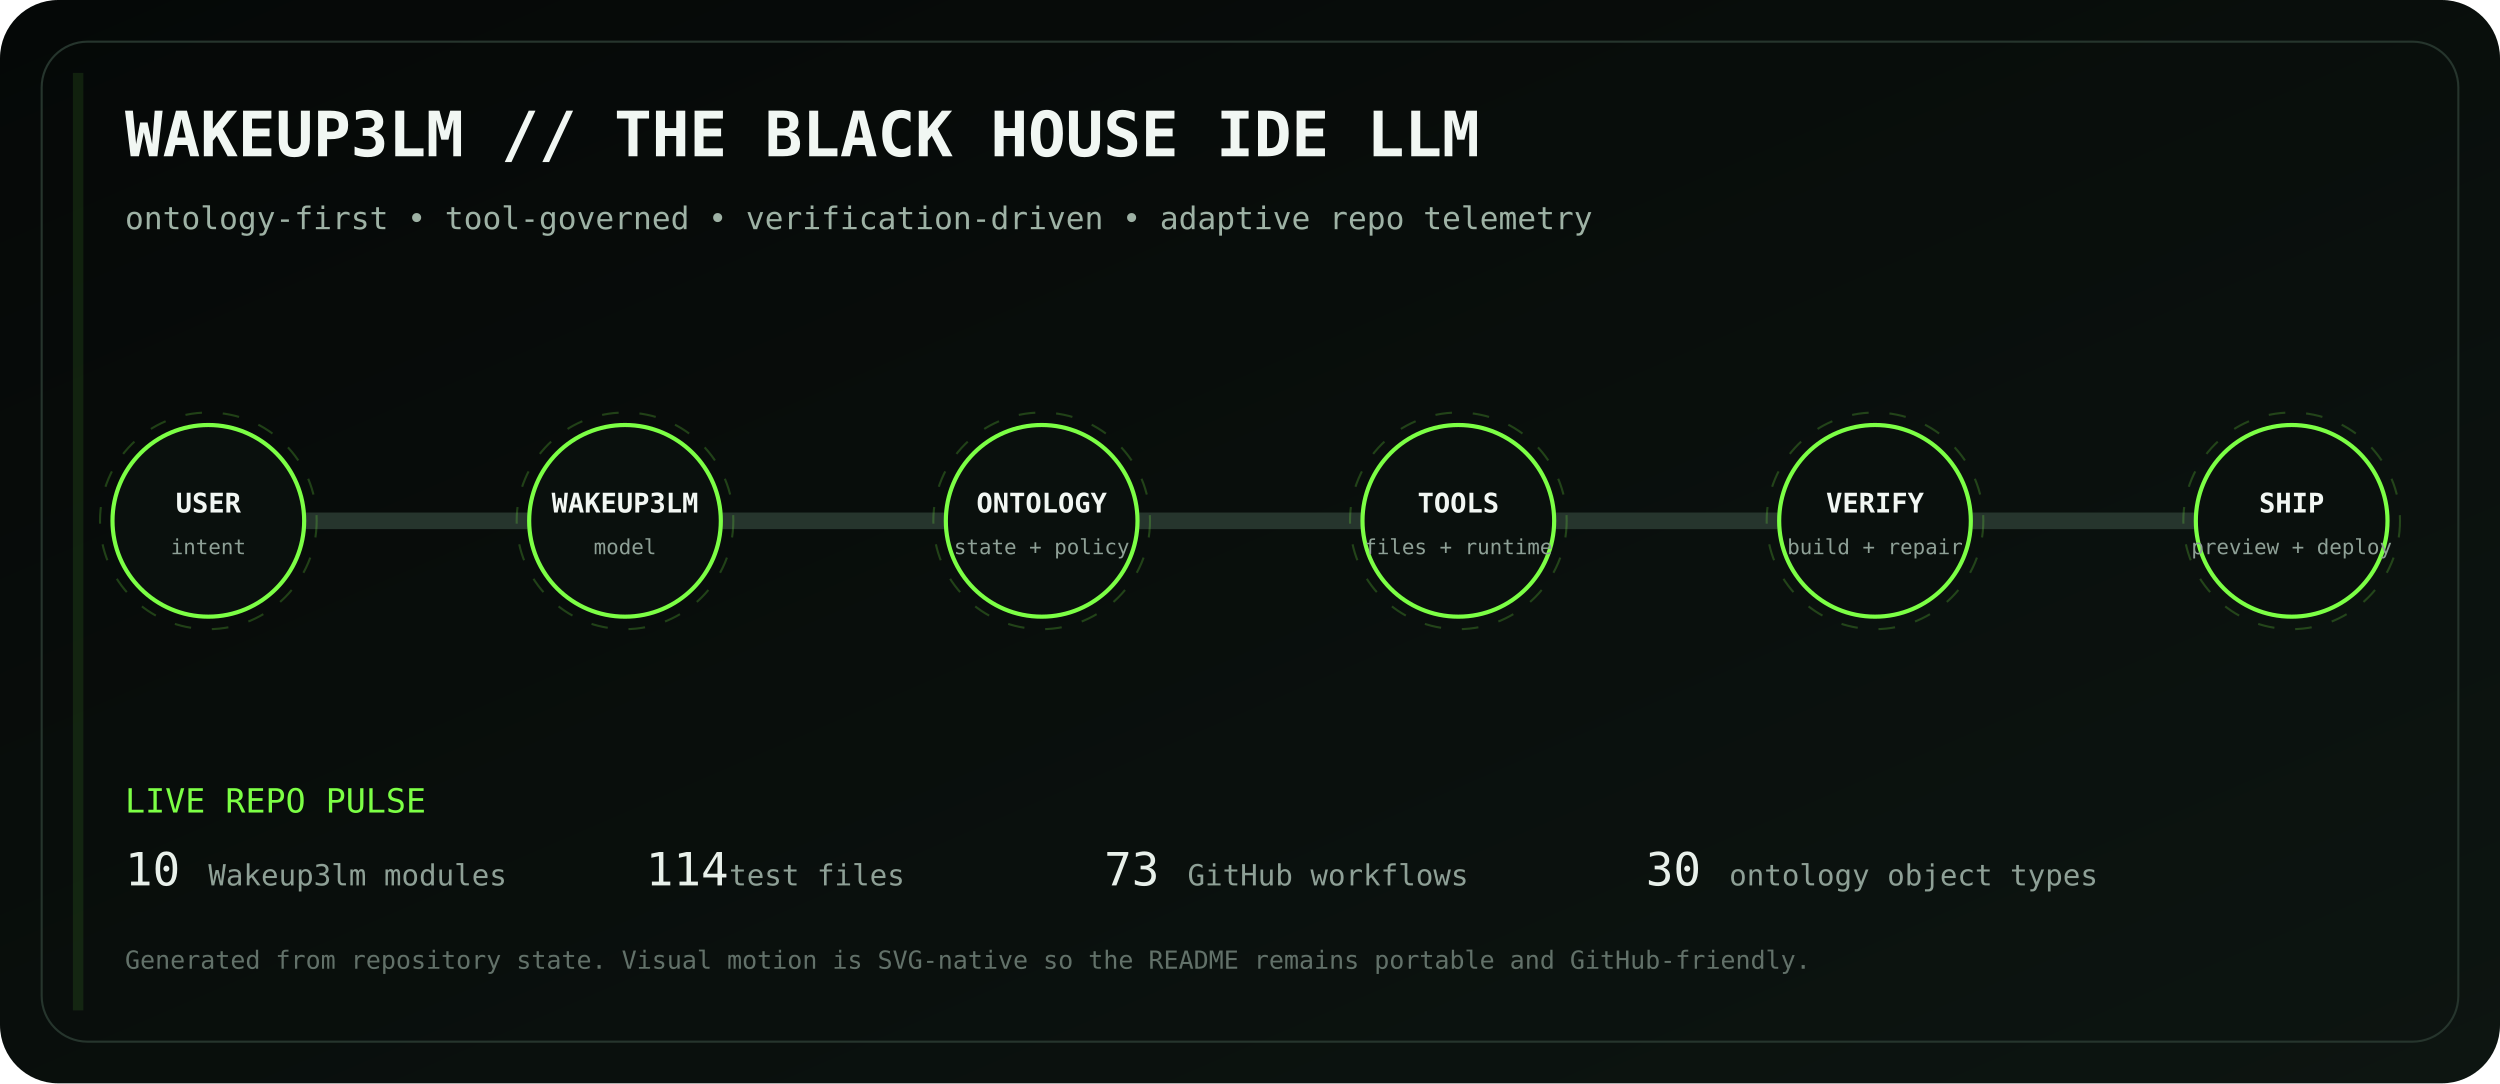
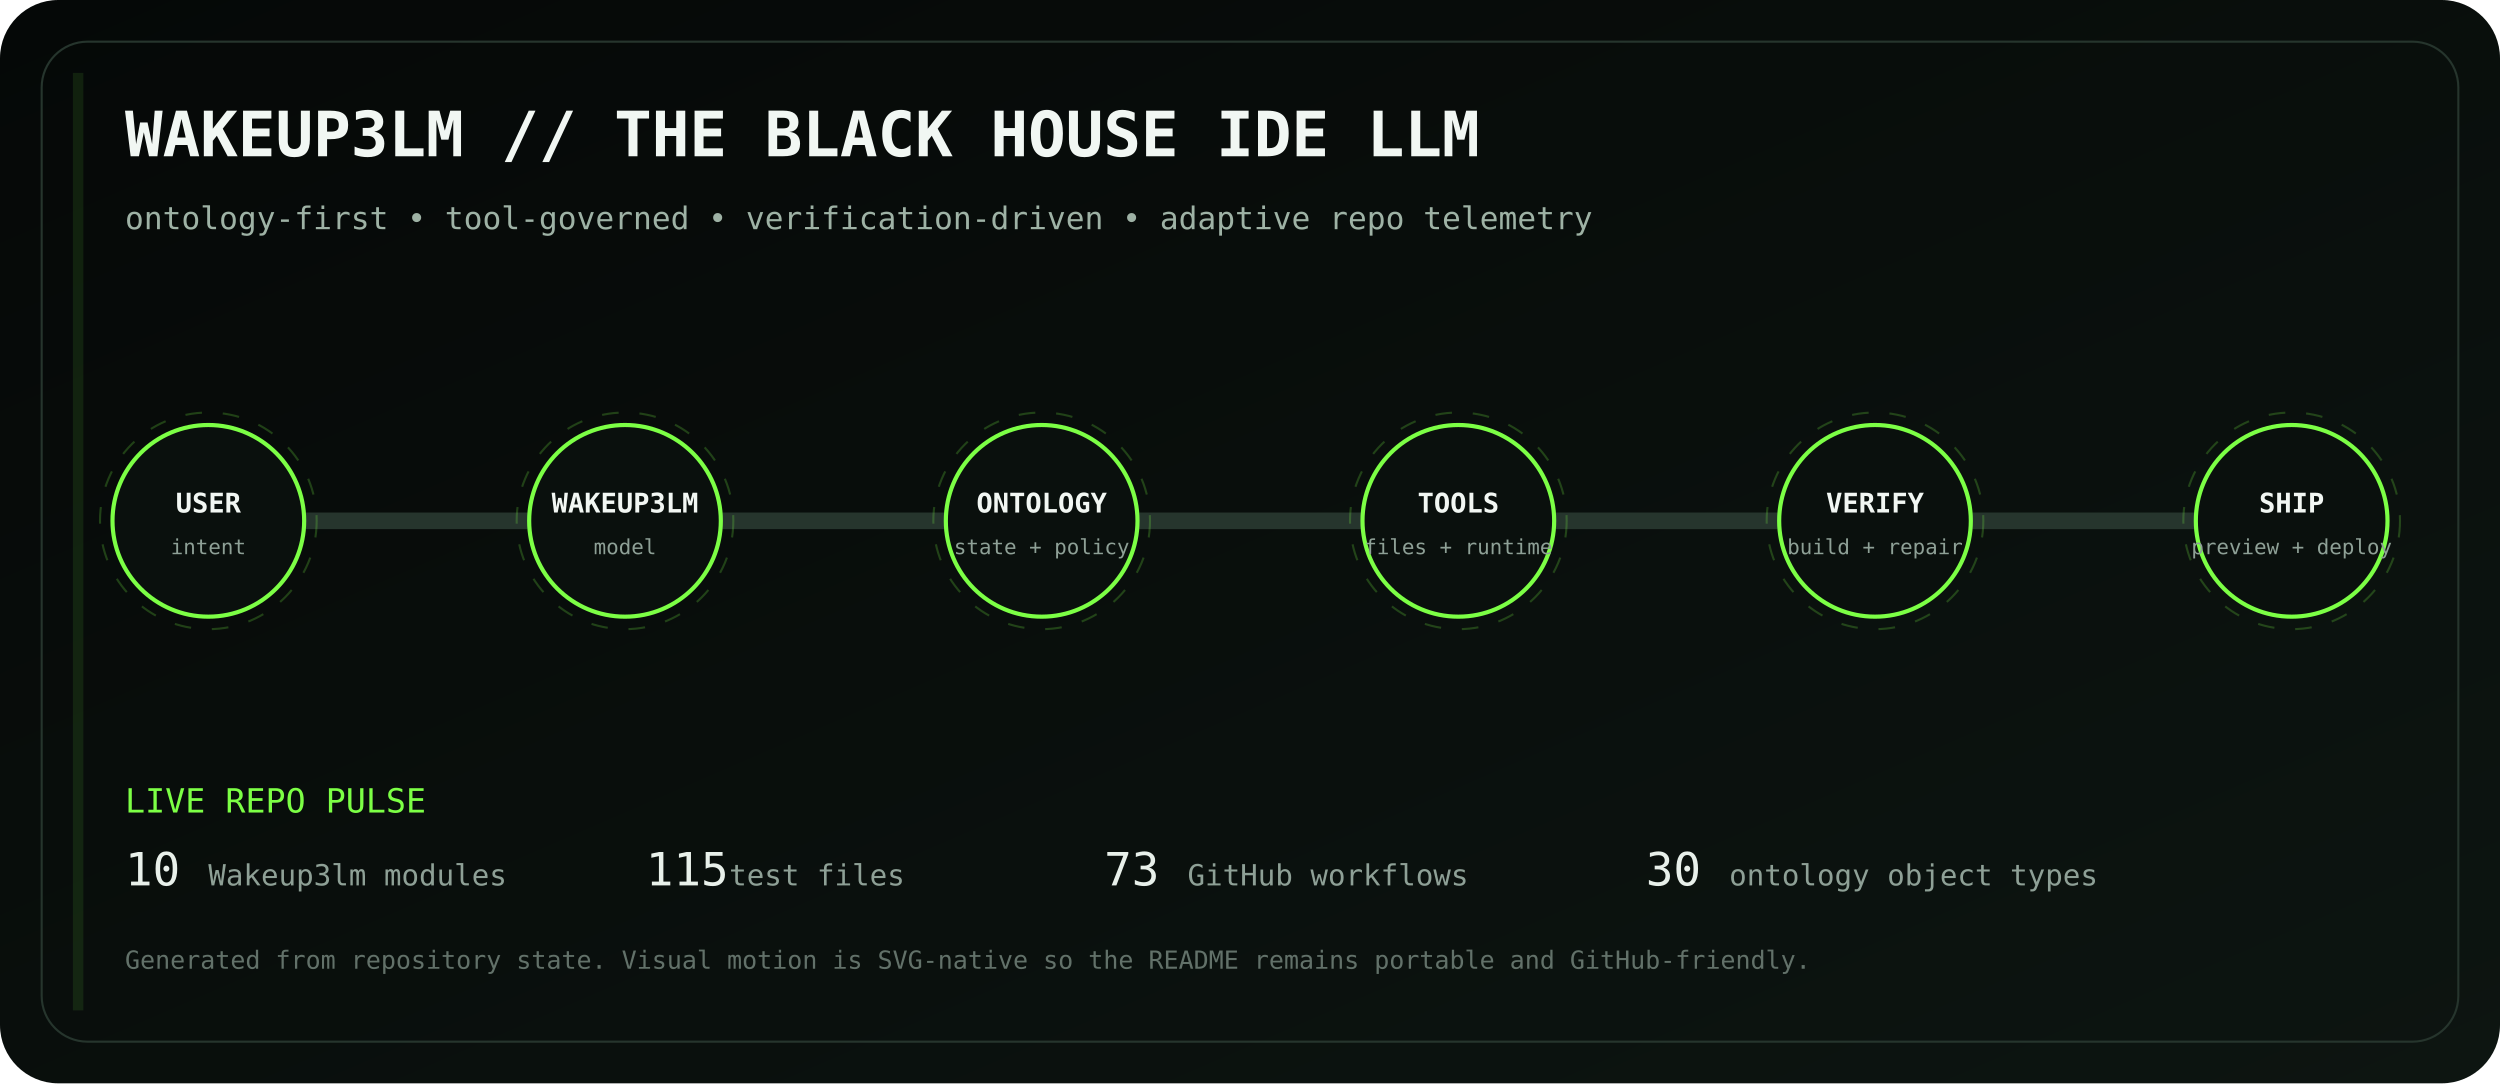
<svg xmlns="http://www.w3.org/2000/svg" viewBox="0 0 1200 520" role="img" aria-labelledby="title desc">
  <defs>
    <linearGradient id="bg" x1="0" y1="0" x2="1" y2="1">
      <stop stop-color="#050807" />
      <stop offset="1" stop-color="#0d1511" />
    </linearGradient>
    <linearGradient id="volt" x1="0" y1="0" x2="1" y2="0">
      <stop stop-color="#7CFF45" />
      <stop offset=".5" stop-color="#D6FF46" />
      <stop offset="1" stop-color="#7CFF45" />
    </linearGradient>
    <filter id="glow">
      <feGaussianBlur stdDeviation="4" result="b" />
      <feMerge>
        <feMergeNode in="b" />
        <feMergeNode in="SourceGraphic" />
      </feMerge>
    </filter>
  </defs>
  <rect width="1200" height="520" rx="28" fill="url(#bg)" />
  <rect x="20" y="20" width="1160" height="480" rx="22" fill="none" stroke="#26352d" />
  <text x="60" y="75" fill="#F1F7F3" font-family="ui-monospace, SFMono-Regular, Menlo, monospace" font-size="30" font-weight="700">WAKEUP3LM // THE BLACK HOUSE IDE LLM</text>
  <text x="60" y="110" fill="#9EB2A5" font-family="ui-monospace, SFMono-Regular, Menlo, monospace" font-size="15">ontology-first • tool-governed • verification-driven • adaptive repo telemetry</text>
  <path d="M100 250 H1100" stroke="#26352d" stroke-width="8" stroke-linecap="round" />
  <path d="M100 250 H1100" stroke="url(#volt)" stroke-width="3" stroke-linecap="round" stroke-dasharray="18 22" filter="url(#glow)">
    <animate attributeName="stroke-dashoffset" values="0;-80" dur="2.8s" repeatCount="indefinite" />
  </path>
  <g transform="translate(100 250)" font-family="ui-monospace, SFMono-Regular, Menlo, monospace">
    <circle r="46" fill="#0A100D" stroke="#7CFF45" stroke-width="2" />
    <circle r="52" fill="none" stroke="#7CFF45" opacity=".22" stroke-dasharray="8 10">
      <animateTransform attributeName="transform" type="rotate" values="0;360" dur="12s" repeatCount="indefinite" />
    </circle>
    <text y="-4" text-anchor="middle" fill="#F2F7F3" font-size="13" font-weight="700">USER</text>
    <text y="16" text-anchor="middle" fill="#8EA096" font-size="10">intent</text>
  </g>
  <g transform="translate(300 250)" font-family="ui-monospace, SFMono-Regular, Menlo, monospace">
    <circle r="46" fill="#0A100D" stroke="#7CFF45" stroke-width="2" />
    <circle r="52" fill="none" stroke="#7CFF45" opacity=".22" stroke-dasharray="8 10">
      <animateTransform attributeName="transform" type="rotate" values="0;360" dur="12s" repeatCount="indefinite" />
    </circle>
    <text y="-4" text-anchor="middle" fill="#F2F7F3" font-size="13" font-weight="700">WAKEUP3LM</text>
    <text y="16" text-anchor="middle" fill="#8EA096" font-size="10">model</text>
  </g>
  <g transform="translate(500 250)" font-family="ui-monospace, SFMono-Regular, Menlo, monospace">
    <circle r="46" fill="#0A100D" stroke="#7CFF45" stroke-width="2" />
    <circle r="52" fill="none" stroke="#7CFF45" opacity=".22" stroke-dasharray="8 10">
      <animateTransform attributeName="transform" type="rotate" values="0;360" dur="12s" repeatCount="indefinite" />
    </circle>
    <text y="-4" text-anchor="middle" fill="#F2F7F3" font-size="13" font-weight="700">ONTOLOGY</text>
    <text y="16" text-anchor="middle" fill="#8EA096" font-size="10">state + policy</text>
  </g>
  <g transform="translate(700 250)" font-family="ui-monospace, SFMono-Regular, Menlo, monospace">
    <circle r="46" fill="#0A100D" stroke="#7CFF45" stroke-width="2" />
    <circle r="52" fill="none" stroke="#7CFF45" opacity=".22" stroke-dasharray="8 10">
      <animateTransform attributeName="transform" type="rotate" values="0;360" dur="12s" repeatCount="indefinite" />
    </circle>
    <text y="-4" text-anchor="middle" fill="#F2F7F3" font-size="13" font-weight="700">TOOLS</text>
    <text y="16" text-anchor="middle" fill="#8EA096" font-size="10">files + runtime</text>
  </g>
  <g transform="translate(900 250)" font-family="ui-monospace, SFMono-Regular, Menlo, monospace">
    <circle r="46" fill="#0A100D" stroke="#7CFF45" stroke-width="2" />
    <circle r="52" fill="none" stroke="#7CFF45" opacity=".22" stroke-dasharray="8 10">
      <animateTransform attributeName="transform" type="rotate" values="0;360" dur="12s" repeatCount="indefinite" />
    </circle>
    <text y="-4" text-anchor="middle" fill="#F2F7F3" font-size="13" font-weight="700">VERIFY</text>
    <text y="16" text-anchor="middle" fill="#8EA096" font-size="10">build + repair</text>
  </g>
  <g transform="translate(1100 250)" font-family="ui-monospace, SFMono-Regular, Menlo, monospace">
    <circle r="46" fill="#0A100D" stroke="#7CFF45" stroke-width="2" />
    <circle r="52" fill="none" stroke="#7CFF45" opacity=".22" stroke-dasharray="8 10">
      <animateTransform attributeName="transform" type="rotate" values="0;360" dur="12s" repeatCount="indefinite" />
    </circle>
    <text y="-4" text-anchor="middle" fill="#F2F7F3" font-size="13" font-weight="700">SHIP</text>
    <text y="16" text-anchor="middle" fill="#8EA096" font-size="10">preview + deploy</text>
  </g>
  <g font-family="ui-monospace, SFMono-Regular, Menlo, monospace">
    <text x="60" y="390" fill="#7CFF45" font-size="16">LIVE REPO PULSE</text>
    <text x="60" y="425" fill="#E8F0EA" font-size="22">10</text>
    <text x="100" y="425" fill="#8EA096" font-size="14"> Wakeup3lm modules</text>
-     <text x="310" y="425" fill="#E8F0EA" font-size="22">114</text>
+     <text x="310" y="425" fill="#E8F0EA" font-size="22">115</text>
    <text x="350" y="425" fill="#8EA096" font-size="14"> test files</text>
    <text x="530" y="425" fill="#E8F0EA" font-size="22">73</text>
    <text x="570" y="425" fill="#8EA096" font-size="14"> GitHub workflows</text>
    <text x="790" y="425" fill="#E8F0EA" font-size="22">30</text>
    <text x="830" y="425" fill="#8EA096" font-size="14"> ontology object types</text>
    <text x="60" y="465" fill="#627169" font-size="12">Generated from repository state. Visual motion is SVG-native so the README remains portable and GitHub-friendly.</text>
  </g>
  <rect x="35" y="35" width="5" height="450" fill="#7CFF45" opacity=".1">
    <animate attributeName="x" values="35;1160;35" dur="8s" repeatCount="indefinite" />
    <animate attributeName="opacity" values=".05;.28;.05" dur="8s" repeatCount="indefinite" />
  </rect>
</svg>
